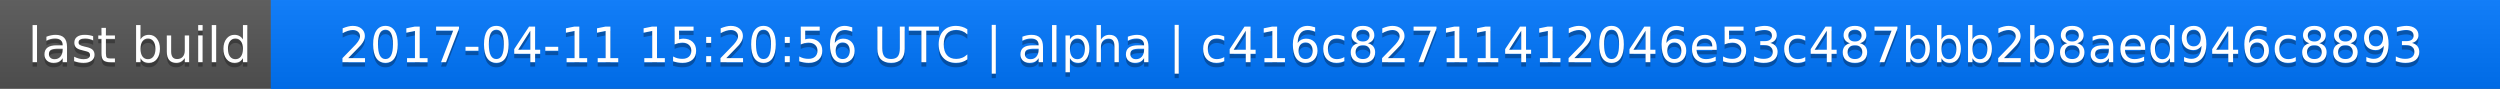
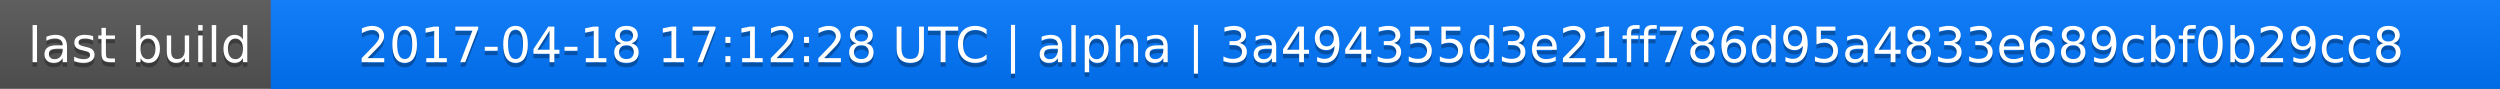
<svg xmlns="http://www.w3.org/2000/svg" width="563" height="20">
  <linearGradient id="a" x2="0" y2="100%">
    <stop offset="0" stop-color="#bbb" stop-opacity=".1" />
    <stop offset="1" stop-opacity=".1" />
  </linearGradient>
  <rect rx="0" width="563" height="20" fill="#555" />
  <rect rx="0" x="61" width="502" height="20" fill="#07f" />
  <path fill="#07f" d="M61 0h4v20h-4z" />
  <rect rx="0" width="563" height="20" fill="url(#a)" />
  <g fill="#fff" text-anchor="middle" font-family="DejaVu Sans,Verdana,Geneva,sans-serif" font-size="11">
    <text x="31.5" y="15" fill="#010101" fill-opacity=".3">last build</text>
    <text x="31.5" y="14">last build</text>
-     <text x="311" y="15" fill="#010101" fill-opacity=".3">2017-04-11 15:20:56 UTC | alpha | c416c82711412046e53c487bbb2b8aed946c8893</text>
-     <text x="311" y="14">2017-04-11 15:20:56 UTC | alpha | c416c82711412046e53c487bbb2b8aed946c8893</text>
+     <text x="311" y="15" fill="#010101" fill-opacity=".3">2017-04-18 17:12:28 UTC | alpha | 3a494355d3e21ff786d95a4833e689cbf0b29cc8</text>
+     <text x="311" y="14">2017-04-18 17:12:28 UTC | alpha | 3a494355d3e21ff786d95a4833e689cbf0b29cc8</text>
  </g>
</svg>
